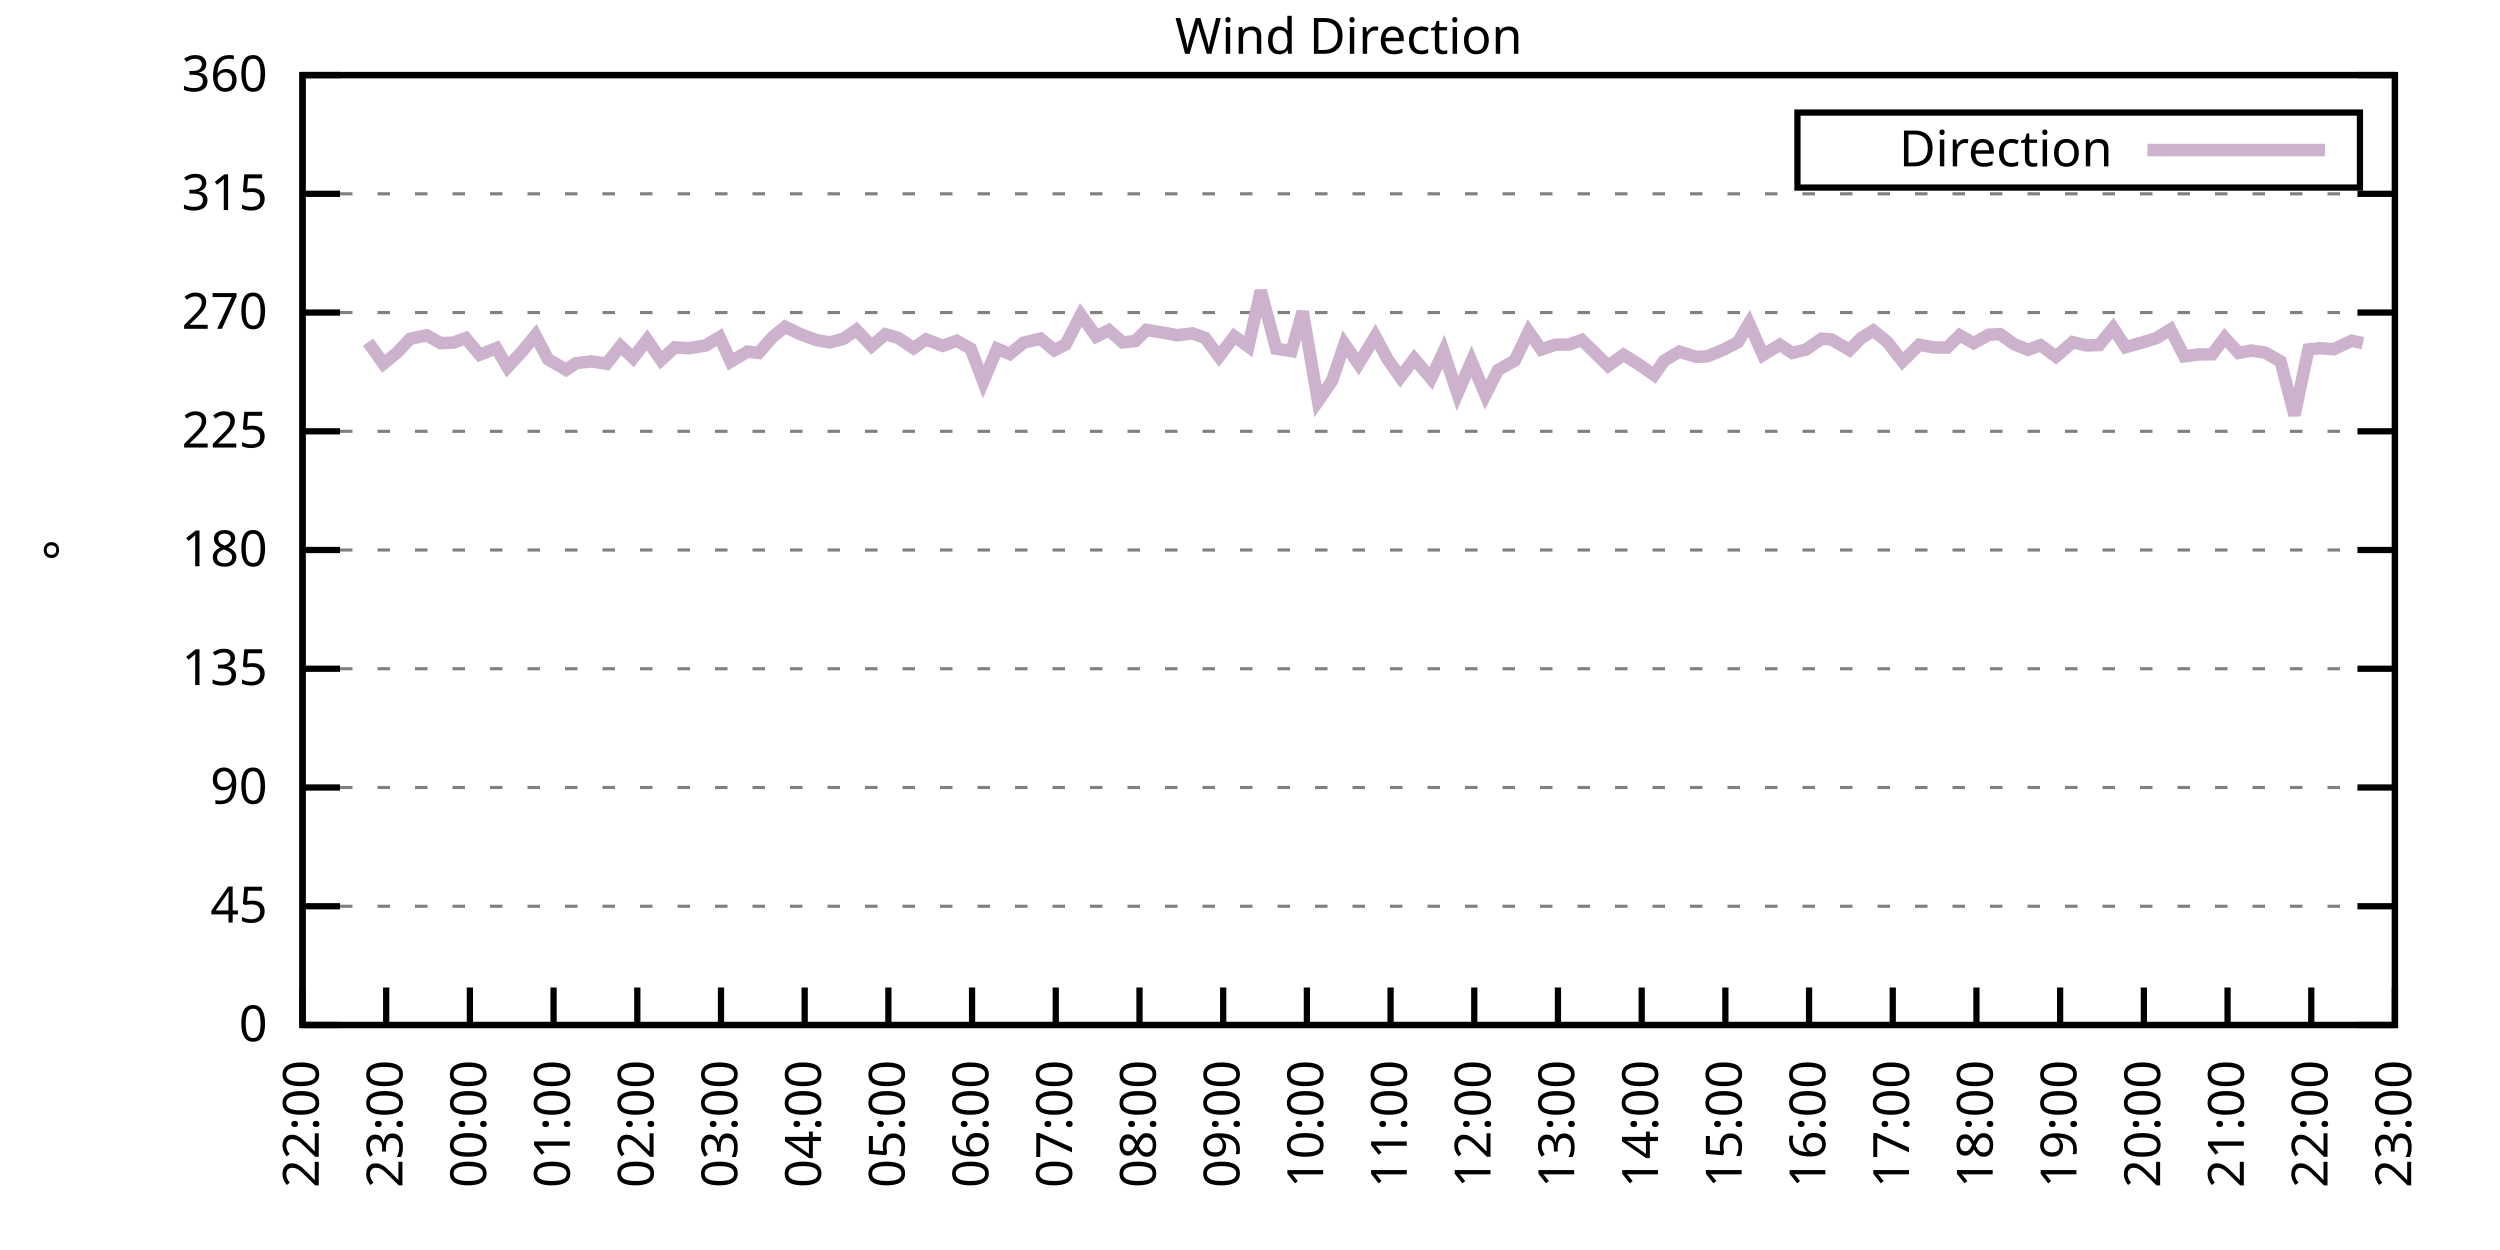
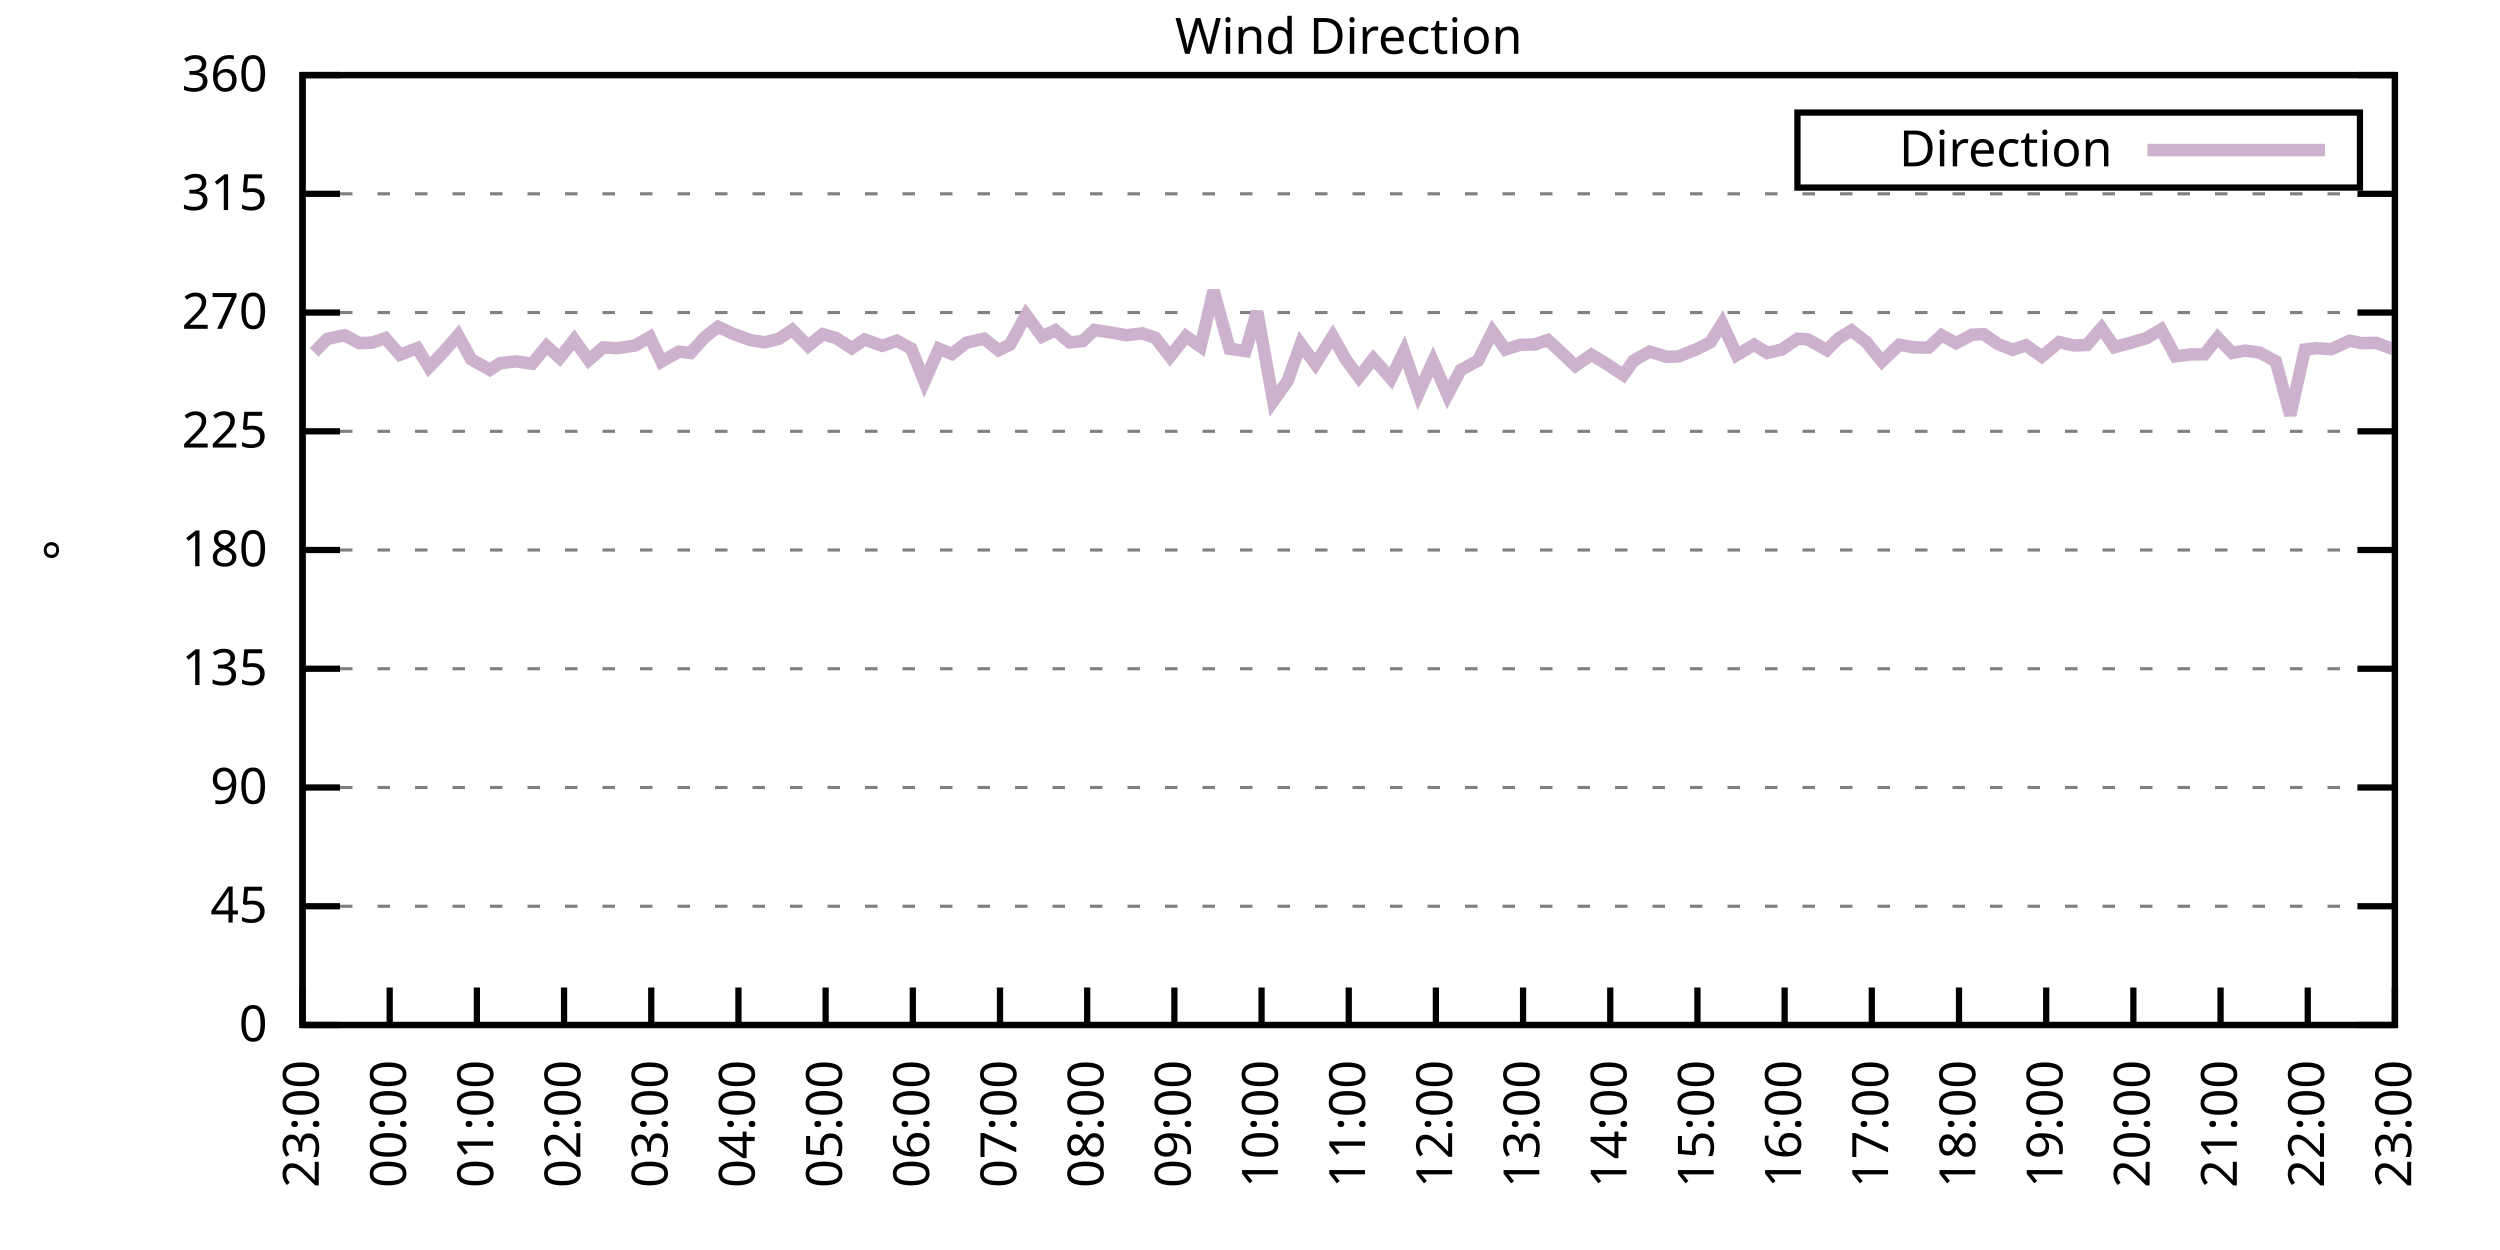
<svg xmlns="http://www.w3.org/2000/svg" xmlns:xlink="http://www.w3.org/1999/xlink" width="400" height="200" viewBox="0 0 400 200">
  <g id="gnuplot_canvas">
    <rect x="0" y="0" width="400" height="200" fill="none" />
    <defs>
      <circle id="gpDot" r="0.5" stroke-width="0.5" stroke="currentColor" />
      <path id="gpPt0" stroke-width="0.333" stroke="currentColor" d="M-1,0 h2 M0,-1 v2" />
      <path id="gpPt1" stroke-width="0.333" stroke="currentColor" d="M-1,-1 L1,1 M1,-1 L-1,1" />
      <path id="gpPt2" stroke-width="0.333" stroke="currentColor" d="M-1,0 L1,0 M0,-1 L0,1 M-1,-1 L1,1 M-1,1 L1,-1" />
      <rect id="gpPt3" stroke-width="0.333" stroke="currentColor" x="-1" y="-1" width="2" height="2" />
      <rect id="gpPt4" stroke-width="0.333" stroke="currentColor" fill="currentColor" x="-1" y="-1" width="2" height="2" />
      <circle id="gpPt5" stroke-width="0.333" stroke="currentColor" cx="0" cy="0" r="1" />
      <use xlink:href="#gpPt5" id="gpPt6" fill="currentColor" stroke="none" />
      <path id="gpPt7" stroke-width="0.333" stroke="currentColor" d="M0,-1.33 L-1.33,0.67 L1.33,0.67 z" />
      <use xlink:href="#gpPt7" id="gpPt8" fill="currentColor" stroke="none" />
      <use xlink:href="#gpPt7" id="gpPt9" stroke="currentColor" transform="rotate(180)" />
      <use xlink:href="#gpPt9" id="gpPt10" fill="currentColor" stroke="none" />
      <use xlink:href="#gpPt3" id="gpPt11" stroke="currentColor" transform="rotate(45)" />
      <use xlink:href="#gpPt11" id="gpPt12" fill="currentColor" stroke="none" />
      <path id="gpPt13" stroke-width="0.333" stroke="currentColor" d="M0,1.330 L1.265,0.411 L0.782,-1.067 L-0.782,-1.076 L-1.265,0.411 z" />
      <use xlink:href="#gpPt13" id="gpPt14" fill="currentColor" stroke="none" />
      <filter id="textbox" filterUnits="objectBoundingBox" x="0" y="0" height="1" width="1">
        <feFlood flood-color="white" flood-opacity="1" result="bgnd" />
        <feComposite in="SourceGraphic" in2="bgnd" operator="atop" />
      </filter>
      <filter id="greybox" filterUnits="objectBoundingBox" x="0" y="0" height="1" width="1">
        <feFlood flood-color="lightgrey" flood-opacity="1" result="grey" />
        <feComposite in="SourceGraphic" in2="grey" operator="atop" />
      </filter>
    </defs>
    <g fill="none" color="white" stroke="currentColor" stroke-width="1.00" stroke-linecap="butt" stroke-linejoin="miter">
</g>
    <g fill="none" color="black" stroke="currentColor" stroke-width="1.00" stroke-linecap="butt" stroke-linejoin="miter">
      <g stroke="none" shape-rendering="crispEdges">
        <polygon fill="rgb(255, 255, 255)" points="48.40,164.00 383.18,164.00 383.18,12.02 48.40,12.02 " />
      </g>
    </g>
    <g fill="none" color="black" stroke="currentColor" stroke-width="1.00" stroke-linecap="butt" stroke-linejoin="miter">
</g>
    <g fill="none" color="black" stroke="black" stroke-width="0.50" stroke-linecap="butt" stroke-linejoin="miter">
</g>
    <g fill="none" color="gray" stroke="currentColor" stroke-width="0.50" stroke-linecap="butt" stroke-linejoin="miter">
      <path stroke="gray" stroke-dasharray="2,4" class="gridline" d="M48.40,164.00 L383.19,164.00  " />
    </g>
    <g fill="none" color="gray" stroke="gray" stroke-width="1.00" stroke-linecap="butt" stroke-linejoin="miter">
</g>
    <g fill="none" color="black" stroke="currentColor" stroke-width="1.00" stroke-linecap="butt" stroke-linejoin="miter">
      <path stroke="black" d="M48.40,164.00 L54.40,164.00 M383.19,164.00 L377.19,164.00  " />
      <g transform="translate(42.80,166.60)" stroke="none" fill="black" font-family="Sans" font-size="8.00" text-anchor="end">
        <text>
          <tspan font-family="Sans"> 0</tspan>
        </text>
      </g>
    </g>
    <g fill="none" color="black" stroke="currentColor" stroke-width="1.00" stroke-linecap="butt" stroke-linejoin="miter">
</g>
    <g fill="none" color="black" stroke="black" stroke-width="0.50" stroke-linecap="butt" stroke-linejoin="miter">
</g>
    <g fill="none" color="gray" stroke="currentColor" stroke-width="0.50" stroke-linecap="butt" stroke-linejoin="miter">
      <path stroke="gray" stroke-dasharray="2,4" class="gridline" d="M48.40,145.00 L383.19,145.00  " />
    </g>
    <g fill="none" color="gray" stroke="gray" stroke-width="1.00" stroke-linecap="butt" stroke-linejoin="miter">
</g>
    <g fill="none" color="black" stroke="currentColor" stroke-width="1.00" stroke-linecap="butt" stroke-linejoin="miter">
      <path stroke="black" d="M48.40,145.00 L54.40,145.00 M383.19,145.00 L377.19,145.00  " />
      <g transform="translate(42.80,147.60)" stroke="none" fill="black" font-family="Sans" font-size="8.00" text-anchor="end">
        <text>
          <tspan font-family="Sans"> 45</tspan>
        </text>
      </g>
    </g>
    <g fill="none" color="black" stroke="currentColor" stroke-width="1.00" stroke-linecap="butt" stroke-linejoin="miter">
</g>
    <g fill="none" color="black" stroke="black" stroke-width="0.50" stroke-linecap="butt" stroke-linejoin="miter">
</g>
    <g fill="none" color="gray" stroke="currentColor" stroke-width="0.50" stroke-linecap="butt" stroke-linejoin="miter">
      <path stroke="gray" stroke-dasharray="2,4" class="gridline" d="M48.40,126.00 L383.19,126.00  " />
    </g>
    <g fill="none" color="gray" stroke="gray" stroke-width="1.00" stroke-linecap="butt" stroke-linejoin="miter">
</g>
    <g fill="none" color="black" stroke="currentColor" stroke-width="1.00" stroke-linecap="butt" stroke-linejoin="miter">
      <path stroke="black" d="M48.40,126.00 L54.40,126.00 M383.19,126.00 L377.19,126.00  " />
      <g transform="translate(42.80,128.60)" stroke="none" fill="black" font-family="Sans" font-size="8.00" text-anchor="end">
        <text>
          <tspan font-family="Sans"> 90</tspan>
        </text>
      </g>
    </g>
    <g fill="none" color="black" stroke="currentColor" stroke-width="1.00" stroke-linecap="butt" stroke-linejoin="miter">
</g>
    <g fill="none" color="black" stroke="black" stroke-width="0.50" stroke-linecap="butt" stroke-linejoin="miter">
</g>
    <g fill="none" color="gray" stroke="currentColor" stroke-width="0.50" stroke-linecap="butt" stroke-linejoin="miter">
      <path stroke="gray" stroke-dasharray="2,4" class="gridline" d="M48.40,107.00 L383.19,107.00  " />
    </g>
    <g fill="none" color="gray" stroke="gray" stroke-width="1.00" stroke-linecap="butt" stroke-linejoin="miter">
</g>
    <g fill="none" color="black" stroke="currentColor" stroke-width="1.00" stroke-linecap="butt" stroke-linejoin="miter">
      <path stroke="black" d="M48.40,107.00 L54.40,107.00 M383.19,107.00 L377.19,107.00  " />
      <g transform="translate(42.80,109.60)" stroke="none" fill="black" font-family="Sans" font-size="8.00" text-anchor="end">
        <text>
          <tspan font-family="Sans"> 135</tspan>
        </text>
      </g>
    </g>
    <g fill="none" color="black" stroke="currentColor" stroke-width="1.00" stroke-linecap="butt" stroke-linejoin="miter">
</g>
    <g fill="none" color="black" stroke="black" stroke-width="0.50" stroke-linecap="butt" stroke-linejoin="miter">
</g>
    <g fill="none" color="gray" stroke="currentColor" stroke-width="0.50" stroke-linecap="butt" stroke-linejoin="miter">
      <path stroke="gray" stroke-dasharray="2,4" class="gridline" d="M48.40,88.00 L383.19,88.00  " />
    </g>
    <g fill="none" color="gray" stroke="gray" stroke-width="1.00" stroke-linecap="butt" stroke-linejoin="miter">
</g>
    <g fill="none" color="black" stroke="currentColor" stroke-width="1.00" stroke-linecap="butt" stroke-linejoin="miter">
      <path stroke="black" d="M48.40,88.00 L54.40,88.00 M383.19,88.00 L377.19,88.00  " />
      <g transform="translate(42.80,90.60)" stroke="none" fill="black" font-family="Sans" font-size="8.00" text-anchor="end">
        <text>
          <tspan font-family="Sans"> 180</tspan>
        </text>
      </g>
    </g>
    <g fill="none" color="black" stroke="currentColor" stroke-width="1.00" stroke-linecap="butt" stroke-linejoin="miter">
</g>
    <g fill="none" color="black" stroke="black" stroke-width="0.50" stroke-linecap="butt" stroke-linejoin="miter">
</g>
    <g fill="none" color="gray" stroke="currentColor" stroke-width="0.50" stroke-linecap="butt" stroke-linejoin="miter">
      <path stroke="gray" stroke-dasharray="2,4" class="gridline" d="M48.40,69.01 L383.19,69.01  " />
    </g>
    <g fill="none" color="gray" stroke="gray" stroke-width="1.00" stroke-linecap="butt" stroke-linejoin="miter">
</g>
    <g fill="none" color="black" stroke="currentColor" stroke-width="1.00" stroke-linecap="butt" stroke-linejoin="miter">
      <path stroke="black" d="M48.40,69.01 L54.40,69.01 M383.19,69.01 L377.19,69.01  " />
      <g transform="translate(42.80,71.61)" stroke="none" fill="black" font-family="Sans" font-size="8.00" text-anchor="end">
        <text>
          <tspan font-family="Sans"> 225</tspan>
        </text>
      </g>
    </g>
    <g fill="none" color="black" stroke="currentColor" stroke-width="1.00" stroke-linecap="butt" stroke-linejoin="miter">
</g>
    <g fill="none" color="black" stroke="black" stroke-width="0.50" stroke-linecap="butt" stroke-linejoin="miter">
</g>
    <g fill="none" color="gray" stroke="currentColor" stroke-width="0.50" stroke-linecap="butt" stroke-linejoin="miter">
      <path stroke="gray" stroke-dasharray="2,4" class="gridline" d="M48.40,50.01 L383.19,50.01  " />
    </g>
    <g fill="none" color="gray" stroke="gray" stroke-width="1.00" stroke-linecap="butt" stroke-linejoin="miter">
</g>
    <g fill="none" color="black" stroke="currentColor" stroke-width="1.00" stroke-linecap="butt" stroke-linejoin="miter">
      <path stroke="black" d="M48.40,50.01 L54.40,50.01 M383.19,50.01 L377.19,50.01  " />
      <g transform="translate(42.80,52.61)" stroke="none" fill="black" font-family="Sans" font-size="8.00" text-anchor="end">
        <text>
          <tspan font-family="Sans"> 270</tspan>
        </text>
      </g>
    </g>
    <g fill="none" color="black" stroke="currentColor" stroke-width="1.00" stroke-linecap="butt" stroke-linejoin="miter">
</g>
    <g fill="none" color="black" stroke="black" stroke-width="0.50" stroke-linecap="butt" stroke-linejoin="miter">
</g>
    <g fill="none" color="gray" stroke="currentColor" stroke-width="0.50" stroke-linecap="butt" stroke-linejoin="miter">
      <path stroke="gray" stroke-dasharray="2,4" class="gridline" d="M48.40,31.01 L383.19,31.01  " />
    </g>
    <g fill="none" color="gray" stroke="gray" stroke-width="1.00" stroke-linecap="butt" stroke-linejoin="miter">
</g>
    <g fill="none" color="black" stroke="currentColor" stroke-width="1.00" stroke-linecap="butt" stroke-linejoin="miter">
      <path stroke="black" d="M48.40,31.01 L54.40,31.01 M383.19,31.01 L377.19,31.01  " />
      <g transform="translate(42.80,33.61)" stroke="none" fill="black" font-family="Sans" font-size="8.00" text-anchor="end">
        <text>
          <tspan font-family="Sans"> 315</tspan>
        </text>
      </g>
    </g>
    <g fill="none" color="black" stroke="currentColor" stroke-width="1.00" stroke-linecap="butt" stroke-linejoin="miter">
</g>
    <g fill="none" color="black" stroke="black" stroke-width="0.50" stroke-linecap="butt" stroke-linejoin="miter">
</g>
    <g fill="none" color="gray" stroke="currentColor" stroke-width="0.50" stroke-linecap="butt" stroke-linejoin="miter">
      <path stroke="gray" stroke-dasharray="2,4" class="gridline" d="M48.40,12.01 L383.19,12.01  " />
    </g>
    <g fill="none" color="gray" stroke="gray" stroke-width="1.00" stroke-linecap="butt" stroke-linejoin="miter">
</g>
    <g fill="none" color="black" stroke="currentColor" stroke-width="1.00" stroke-linecap="butt" stroke-linejoin="miter">
      <path stroke="black" d="M48.40,12.01 L54.40,12.01 M383.19,12.01 L377.19,12.01  " />
      <g transform="translate(42.80,14.61)" stroke="none" fill="black" font-family="Sans" font-size="8.00" text-anchor="end">
        <text>
          <tspan font-family="Sans"> 360</tspan>
        </text>
      </g>
    </g>
    <g fill="none" color="black" stroke="currentColor" stroke-width="1.00" stroke-linecap="butt" stroke-linejoin="miter">
      <path stroke="black" d="M48.40,164.00 L48.40,158.00  " />
      <g transform="translate(51.00,169.60) rotate(270.00)" stroke="none" fill="black" font-family="Sans" font-size="8.00" text-anchor="end">
        <text>
-           <tspan font-family="Sans">22:00</tspan>
-         </text>
-       </g>
-     </g>
-     <g fill="none" color="black" stroke="currentColor" stroke-width="1.00" stroke-linecap="butt" stroke-linejoin="miter">
-       <path stroke="black" d="M61.79,164.00 L61.79,158.00  " />
-       <g transform="translate(64.39,169.60) rotate(270.00)" stroke="none" fill="black" font-family="Sans" font-size="8.00" text-anchor="end">
-         <text>
          <tspan font-family="Sans">23:00</tspan>
        </text>
      </g>
    </g>
    <g fill="none" color="black" stroke="currentColor" stroke-width="1.00" stroke-linecap="butt" stroke-linejoin="miter">
-       <path stroke="black" d="M75.18,164.00 L75.18,158.00  " />
-       <g transform="translate(77.78,169.60) rotate(270.00)" stroke="none" fill="black" font-family="Sans" font-size="8.00" text-anchor="end">
+       <path stroke="black" d="M62.35,164.00 L62.35,158.00  " />
+       <g transform="translate(64.95,169.60) rotate(270.00)" stroke="none" fill="black" font-family="Sans" font-size="8.00" text-anchor="end">
        <text>
          <tspan font-family="Sans">00:00</tspan>
        </text>
      </g>
    </g>
    <g fill="none" color="black" stroke="currentColor" stroke-width="1.00" stroke-linecap="butt" stroke-linejoin="miter">
-       <path stroke="black" d="M88.57,164.00 L88.57,158.00  " />
-       <g transform="translate(91.17,169.60) rotate(270.00)" stroke="none" fill="black" font-family="Sans" font-size="8.00" text-anchor="end">
+       <path stroke="black" d="M76.30,164.00 L76.30,158.00  " />
+       <g transform="translate(78.90,169.60) rotate(270.00)" stroke="none" fill="black" font-family="Sans" font-size="8.00" text-anchor="end">
        <text>
          <tspan font-family="Sans">01:00</tspan>
        </text>
      </g>
    </g>
    <g fill="none" color="black" stroke="currentColor" stroke-width="1.00" stroke-linecap="butt" stroke-linejoin="miter">
-       <path stroke="black" d="M101.97,164.00 L101.97,158.00  " />
-       <g transform="translate(104.57,169.60) rotate(270.00)" stroke="none" fill="black" font-family="Sans" font-size="8.00" text-anchor="end">
+       <path stroke="black" d="M90.25,164.00 L90.25,158.00  " />
+       <g transform="translate(92.85,169.60) rotate(270.00)" stroke="none" fill="black" font-family="Sans" font-size="8.00" text-anchor="end">
        <text>
          <tspan font-family="Sans">02:00</tspan>
        </text>
      </g>
    </g>
    <g fill="none" color="black" stroke="currentColor" stroke-width="1.00" stroke-linecap="butt" stroke-linejoin="miter">
-       <path stroke="black" d="M115.36,164.00 L115.36,158.00  " />
-       <g transform="translate(117.96,169.60) rotate(270.00)" stroke="none" fill="black" font-family="Sans" font-size="8.00" text-anchor="end">
+       <path stroke="black" d="M104.20,164.00 L104.20,158.00  " />
+       <g transform="translate(106.80,169.60) rotate(270.00)" stroke="none" fill="black" font-family="Sans" font-size="8.00" text-anchor="end">
        <text>
          <tspan font-family="Sans">03:00</tspan>
        </text>
      </g>
    </g>
    <g fill="none" color="black" stroke="currentColor" stroke-width="1.00" stroke-linecap="butt" stroke-linejoin="miter">
-       <path stroke="black" d="M128.75,164.00 L128.75,158.00  " />
-       <g transform="translate(131.35,169.60) rotate(270.00)" stroke="none" fill="black" font-family="Sans" font-size="8.00" text-anchor="end">
+       <path stroke="black" d="M118.15,164.00 L118.15,158.00  " />
+       <g transform="translate(120.75,169.60) rotate(270.00)" stroke="none" fill="black" font-family="Sans" font-size="8.00" text-anchor="end">
        <text>
          <tspan font-family="Sans">04:00</tspan>
        </text>
      </g>
    </g>
    <g fill="none" color="black" stroke="currentColor" stroke-width="1.00" stroke-linecap="butt" stroke-linejoin="miter">
-       <path stroke="black" d="M142.14,164.00 L142.14,158.00  " />
-       <g transform="translate(144.74,169.60) rotate(270.00)" stroke="none" fill="black" font-family="Sans" font-size="8.00" text-anchor="end">
+       <path stroke="black" d="M132.10,164.00 L132.10,158.00  " />
+       <g transform="translate(134.70,169.60) rotate(270.00)" stroke="none" fill="black" font-family="Sans" font-size="8.00" text-anchor="end">
        <text>
          <tspan font-family="Sans">05:00</tspan>
        </text>
      </g>
    </g>
    <g fill="none" color="black" stroke="currentColor" stroke-width="1.00" stroke-linecap="butt" stroke-linejoin="miter">
-       <path stroke="black" d="M155.53,164.00 L155.53,158.00  " />
-       <g transform="translate(158.13,169.60) rotate(270.00)" stroke="none" fill="black" font-family="Sans" font-size="8.00" text-anchor="end">
+       <path stroke="black" d="M146.05,164.00 L146.05,158.00  " />
+       <g transform="translate(148.65,169.60) rotate(270.00)" stroke="none" fill="black" font-family="Sans" font-size="8.00" text-anchor="end">
        <text>
          <tspan font-family="Sans">06:00</tspan>
        </text>
      </g>
    </g>
    <g fill="none" color="black" stroke="currentColor" stroke-width="1.00" stroke-linecap="butt" stroke-linejoin="miter">
-       <path stroke="black" d="M168.92,164.00 L168.92,158.00  " />
-       <g transform="translate(171.52,169.60) rotate(270.00)" stroke="none" fill="black" font-family="Sans" font-size="8.00" text-anchor="end">
+       <path stroke="black" d="M160.00,164.00 L160.00,158.00  " />
+       <g transform="translate(162.60,169.60) rotate(270.00)" stroke="none" fill="black" font-family="Sans" font-size="8.00" text-anchor="end">
        <text>
          <tspan font-family="Sans">07:00</tspan>
        </text>
      </g>
    </g>
    <g fill="none" color="black" stroke="currentColor" stroke-width="1.00" stroke-linecap="butt" stroke-linejoin="miter">
-       <path stroke="black" d="M182.32,164.00 L182.32,158.00  " />
-       <g transform="translate(184.92,169.60) rotate(270.00)" stroke="none" fill="black" font-family="Sans" font-size="8.00" text-anchor="end">
+       <path stroke="black" d="M173.95,164.00 L173.95,158.00  " />
+       <g transform="translate(176.55,169.60) rotate(270.00)" stroke="none" fill="black" font-family="Sans" font-size="8.00" text-anchor="end">
        <text>
          <tspan font-family="Sans">08:00</tspan>
        </text>
      </g>
    </g>
    <g fill="none" color="black" stroke="currentColor" stroke-width="1.00" stroke-linecap="butt" stroke-linejoin="miter">
-       <path stroke="black" d="M195.71,164.00 L195.71,158.00  " />
-       <g transform="translate(198.31,169.60) rotate(270.00)" stroke="none" fill="black" font-family="Sans" font-size="8.00" text-anchor="end">
+       <path stroke="black" d="M187.90,164.00 L187.90,158.00  " />
+       <g transform="translate(190.50,169.60) rotate(270.00)" stroke="none" fill="black" font-family="Sans" font-size="8.00" text-anchor="end">
        <text>
          <tspan font-family="Sans">09:00</tspan>
        </text>
      </g>
    </g>
    <g fill="none" color="black" stroke="currentColor" stroke-width="1.00" stroke-linecap="butt" stroke-linejoin="miter">
-       <path stroke="black" d="M209.10,164.00 L209.10,158.00  " />
-       <g transform="translate(211.70,169.60) rotate(270.00)" stroke="none" fill="black" font-family="Sans" font-size="8.00" text-anchor="end">
+       <path stroke="black" d="M201.85,164.00 L201.85,158.00  " />
+       <g transform="translate(204.45,169.60) rotate(270.00)" stroke="none" fill="black" font-family="Sans" font-size="8.00" text-anchor="end">
        <text>
          <tspan font-family="Sans">10:00</tspan>
        </text>
      </g>
    </g>
    <g fill="none" color="black" stroke="currentColor" stroke-width="1.00" stroke-linecap="butt" stroke-linejoin="miter">
-       <path stroke="black" d="M222.49,164.00 L222.49,158.00  " />
-       <g transform="translate(225.09,169.60) rotate(270.00)" stroke="none" fill="black" font-family="Sans" font-size="8.00" text-anchor="end">
+       <path stroke="black" d="M215.80,164.00 L215.80,158.00  " />
+       <g transform="translate(218.40,169.60) rotate(270.00)" stroke="none" fill="black" font-family="Sans" font-size="8.00" text-anchor="end">
        <text>
          <tspan font-family="Sans">11:00</tspan>
        </text>
      </g>
    </g>
    <g fill="none" color="black" stroke="currentColor" stroke-width="1.00" stroke-linecap="butt" stroke-linejoin="miter">
-       <path stroke="black" d="M235.88,164.00 L235.88,158.00  " />
-       <g transform="translate(238.48,169.60) rotate(270.00)" stroke="none" fill="black" font-family="Sans" font-size="8.00" text-anchor="end">
+       <path stroke="black" d="M229.74,164.00 L229.74,158.00  " />
+       <g transform="translate(232.34,169.60) rotate(270.00)" stroke="none" fill="black" font-family="Sans" font-size="8.00" text-anchor="end">
        <text>
          <tspan font-family="Sans">12:00</tspan>
        </text>
      </g>
    </g>
    <g fill="none" color="black" stroke="currentColor" stroke-width="1.00" stroke-linecap="butt" stroke-linejoin="miter">
-       <path stroke="black" d="M249.27,164.00 L249.27,158.00  " />
-       <g transform="translate(251.87,169.60) rotate(270.00)" stroke="none" fill="black" font-family="Sans" font-size="8.00" text-anchor="end">
+       <path stroke="black" d="M243.69,164.00 L243.69,158.00  " />
+       <g transform="translate(246.29,169.60) rotate(270.00)" stroke="none" fill="black" font-family="Sans" font-size="8.00" text-anchor="end">
        <text>
          <tspan font-family="Sans">13:00</tspan>
        </text>
      </g>
    </g>
    <g fill="none" color="black" stroke="currentColor" stroke-width="1.00" stroke-linecap="butt" stroke-linejoin="miter">
-       <path stroke="black" d="M262.67,164.00 L262.67,158.00  " />
-       <g transform="translate(265.27,169.60) rotate(270.00)" stroke="none" fill="black" font-family="Sans" font-size="8.00" text-anchor="end">
+       <path stroke="black" d="M257.64,164.00 L257.64,158.00  " />
+       <g transform="translate(260.24,169.60) rotate(270.00)" stroke="none" fill="black" font-family="Sans" font-size="8.00" text-anchor="end">
        <text>
          <tspan font-family="Sans">14:00</tspan>
        </text>
      </g>
    </g>
    <g fill="none" color="black" stroke="currentColor" stroke-width="1.00" stroke-linecap="butt" stroke-linejoin="miter">
-       <path stroke="black" d="M276.06,164.00 L276.06,158.00  " />
-       <g transform="translate(278.66,169.60) rotate(270.00)" stroke="none" fill="black" font-family="Sans" font-size="8.00" text-anchor="end">
+       <path stroke="black" d="M271.59,164.00 L271.59,158.00  " />
+       <g transform="translate(274.19,169.60) rotate(270.00)" stroke="none" fill="black" font-family="Sans" font-size="8.00" text-anchor="end">
        <text>
          <tspan font-family="Sans">15:00</tspan>
        </text>
      </g>
    </g>
    <g fill="none" color="black" stroke="currentColor" stroke-width="1.00" stroke-linecap="butt" stroke-linejoin="miter">
-       <path stroke="black" d="M289.45,164.00 L289.45,158.00  " />
-       <g transform="translate(292.05,169.60) rotate(270.00)" stroke="none" fill="black" font-family="Sans" font-size="8.00" text-anchor="end">
+       <path stroke="black" d="M285.54,164.00 L285.54,158.00  " />
+       <g transform="translate(288.14,169.60) rotate(270.00)" stroke="none" fill="black" font-family="Sans" font-size="8.00" text-anchor="end">
        <text>
          <tspan font-family="Sans">16:00</tspan>
        </text>
      </g>
    </g>
    <g fill="none" color="black" stroke="currentColor" stroke-width="1.00" stroke-linecap="butt" stroke-linejoin="miter">
-       <path stroke="black" d="M302.84,164.00 L302.84,158.00  " />
-       <g transform="translate(305.44,169.60) rotate(270.00)" stroke="none" fill="black" font-family="Sans" font-size="8.00" text-anchor="end">
+       <path stroke="black" d="M299.49,164.00 L299.49,158.00  " />
+       <g transform="translate(302.09,169.60) rotate(270.00)" stroke="none" fill="black" font-family="Sans" font-size="8.00" text-anchor="end">
        <text>
          <tspan font-family="Sans">17:00</tspan>
        </text>
      </g>
    </g>
    <g fill="none" color="black" stroke="currentColor" stroke-width="1.00" stroke-linecap="butt" stroke-linejoin="miter">
-       <path stroke="black" d="M316.23,164.00 L316.23,158.00  " />
-       <g transform="translate(318.83,169.60) rotate(270.00)" stroke="none" fill="black" font-family="Sans" font-size="8.00" text-anchor="end">
+       <path stroke="black" d="M313.44,164.00 L313.44,158.00  " />
+       <g transform="translate(316.04,169.60) rotate(270.00)" stroke="none" fill="black" font-family="Sans" font-size="8.00" text-anchor="end">
        <text>
          <tspan font-family="Sans">18:00</tspan>
        </text>
      </g>
    </g>
    <g fill="none" color="black" stroke="currentColor" stroke-width="1.00" stroke-linecap="butt" stroke-linejoin="miter">
-       <path stroke="black" d="M329.62,164.00 L329.62,158.00  " />
-       <g transform="translate(332.22,169.60) rotate(270.00)" stroke="none" fill="black" font-family="Sans" font-size="8.00" text-anchor="end">
+       <path stroke="black" d="M327.39,164.00 L327.39,158.00  " />
+       <g transform="translate(329.99,169.60) rotate(270.00)" stroke="none" fill="black" font-family="Sans" font-size="8.00" text-anchor="end">
        <text>
          <tspan font-family="Sans">19:00</tspan>
        </text>
      </g>
    </g>
    <g fill="none" color="black" stroke="currentColor" stroke-width="1.00" stroke-linecap="butt" stroke-linejoin="miter">
-       <path stroke="black" d="M343.02,164.00 L343.02,158.00  " />
-       <g transform="translate(345.62,169.60) rotate(270.00)" stroke="none" fill="black" font-family="Sans" font-size="8.00" text-anchor="end">
+       <path stroke="black" d="M341.34,164.00 L341.34,158.00  " />
+       <g transform="translate(343.94,169.60) rotate(270.00)" stroke="none" fill="black" font-family="Sans" font-size="8.00" text-anchor="end">
        <text>
          <tspan font-family="Sans">20:00</tspan>
        </text>
      </g>
    </g>
    <g fill="none" color="black" stroke="currentColor" stroke-width="1.00" stroke-linecap="butt" stroke-linejoin="miter">
-       <path stroke="black" d="M356.41,164.00 L356.41,158.00  " />
-       <g transform="translate(359.01,169.60) rotate(270.00)" stroke="none" fill="black" font-family="Sans" font-size="8.00" text-anchor="end">
+       <path stroke="black" d="M355.29,164.00 L355.29,158.00  " />
+       <g transform="translate(357.89,169.60) rotate(270.00)" stroke="none" fill="black" font-family="Sans" font-size="8.00" text-anchor="end">
        <text>
          <tspan font-family="Sans">21:00</tspan>
        </text>
      </g>
    </g>
    <g fill="none" color="black" stroke="currentColor" stroke-width="1.00" stroke-linecap="butt" stroke-linejoin="miter">
-       <path stroke="black" d="M369.80,164.00 L369.80,158.00  " />
-       <g transform="translate(372.40,169.60) rotate(270.00)" stroke="none" fill="black" font-family="Sans" font-size="8.00" text-anchor="end">
+       <path stroke="black" d="M369.24,164.00 L369.24,158.00  " />
+       <g transform="translate(371.84,169.60) rotate(270.00)" stroke="none" fill="black" font-family="Sans" font-size="8.00" text-anchor="end">
        <text>
          <tspan font-family="Sans">22:00</tspan>
        </text>
      </g>
    </g>
    <g fill="none" color="black" stroke="currentColor" stroke-width="1.00" stroke-linecap="butt" stroke-linejoin="miter">
      <path stroke="black" d="M383.19,164.00 L383.19,158.00  " />
      <g transform="translate(385.79,169.60) rotate(270.00)" stroke="none" fill="black" font-family="Sans" font-size="8.00" text-anchor="end">
        <text>
          <tspan font-family="Sans">23:00</tspan>
        </text>
      </g>
    </g>
    <g fill="none" color="black" stroke="currentColor" stroke-width="1.00" stroke-linecap="butt" stroke-linejoin="miter">
</g>
    <g fill="none" color="black" stroke="currentColor" stroke-width="1.00" stroke-linecap="butt" stroke-linejoin="miter">
      <path stroke="black" d="M48.40,12.01 L48.40,164.00 L383.19,164.00 L383.19,12.01 L48.40,12.01 Z  " />
    </g>
    <g fill="none" color="black" stroke="currentColor" stroke-width="1.00" stroke-linecap="butt" stroke-linejoin="miter">
</g>
    <g fill="none" color="black" stroke="currentColor" stroke-width="1.00" stroke-linecap="butt" stroke-linejoin="miter">
      <path stroke="black" d="M287.59,30.01 L287.59,18.01 L377.59,18.01 L377.59,30.01 L287.59,30.01 Z  " />
    </g>
    <g id="Wind_direction_plot_1">
      <g fill="none" color="white" stroke="black" stroke-width="2.00" stroke-linecap="butt" stroke-linejoin="miter">
</g>
      <g fill="none" color="black" stroke="currentColor" stroke-width="2.00" stroke-linecap="butt" stroke-linejoin="miter">
        <g transform="translate(337.99,26.61)" stroke="none" fill="black" font-family="Sans" font-size="8.00" text-anchor="end">
          <text>
            <tspan font-family="Sans">Direction</tspan>
          </text>
        </g>
      </g>
      <g fill="none" color="black" stroke="currentColor" stroke-width="2.00" stroke-linecap="butt" stroke-linejoin="miter">
-         <path stroke="rgb(204, 178, 204)" d="M343.59,24.01 L371.99,24.01 M58.89,54.74 L61.35,58.20 L63.58,56.38 L65.59,54.23 L68.26,53.64 L70.50,54.90   L72.50,54.82 L74.51,54.10 L76.75,56.76 L79.42,55.71 L81.21,58.75 L83.44,56.34 L85.67,53.64 L87.68,57.48   L90.58,59.17 L92.15,58.11 L94.60,57.82 L97.06,58.20 L99.29,55.37 L101.30,57.27 L103.53,54.36 L105.76,57.61   L107.99,55.58 L110.22,55.71 L112.90,55.28 L115.13,53.93 L116.92,57.86 L119.60,56.26 L121.38,56.47 L123.62,53.93   L125.62,52.29 L128.08,53.47 L130.54,54.40 L132.77,54.78 L135.00,54.19 L137.01,52.79 L139.46,55.37 L141.69,53.47   L143.70,54.06 L146.16,55.71 L148.17,54.31 L150.85,55.33 L153.08,54.52 L155.31,55.79 L157.32,61.07 L159.55,55.79   L161.56,56.64 L163.79,54.82 L166.47,54.19 L168.70,56.04 L170.49,55.12 L172.94,50.39 L175.40,53.85 L177.41,52.84   L179.64,54.78 L181.65,54.57 L183.43,52.79 L186.56,53.30 L188.34,53.64 L190.80,53.34 L192.81,54.06 L195.04,57.06   L197.49,53.81 L199.73,55.45 L201.73,46.50 L204.19,55.79 L206.64,56.17 L208.43,49.84 L210.88,64.19 L213.12,60.94   L215.13,55.03 L217.36,58.24 L220.04,53.81 L222.04,57.52 L224.05,60.35 L226.29,57.40 L228.96,60.56 L230.97,56.26   L233.20,62.97 L235.44,57.82 L237.67,63.18 L239.68,59.21 L242.36,57.69 L244.59,53.05 L246.60,55.92 L248.83,55.16   L251.06,55.12 L253.07,54.40 L255.30,56.55 L257.31,58.54 L259.76,56.76 L262.00,58.16 L264.67,60.01 L266.24,57.73   L268.69,56.26 L271.37,57.10 L273.16,57.02 L275.83,55.92 L278.07,54.74 L279.85,51.74 L282.08,56.80 L284.76,55.16   L286.77,56.47 L289.00,55.92 L291.46,54.19 L293.02,54.31 L295.92,56.00 L297.71,54.15 L299.72,52.88 L301.95,54.69   L304.40,57.82 L307.08,55.16 L309.31,55.58 L311.54,55.62 L313.55,53.64 L315.79,54.90 L318.24,53.55 L320.03,53.47   L322.26,55.07 L324.49,55.96 L326.50,55.24 L328.95,57.06 L331.63,54.74 L333.86,55.28 L335.87,55.20 L338.10,52.50   L340.11,55.54 L342.57,54.86 L345.02,54.10 L347.26,52.71 L349.49,57.02 L351.72,56.72 L353.95,56.68 L355.96,54.02   L358.19,56.47 L360.20,56.09 L362.43,56.42 L364.89,57.82 L367.12,66.43 L369.35,55.92 L371.14,55.71 L373.37,55.88   L376.27,54.52 L378.06,54.90  " />
+         <path stroke="rgb(204, 178, 204)" d="M343.59,24.01 L371.99,24.01 M50.26,56.38 L52.35,54.23 L55.14,53.64 L57.47,54.90 L59.56,54.82 L61.65,54.10   L63.98,56.76 L66.77,55.71 L68.63,58.75 L70.95,56.34 L73.28,53.64 L75.37,57.48 L78.39,59.17 L80.02,58.11   L82.58,57.82 L85.13,58.20 L87.46,55.37 L89.55,57.27 L91.88,54.36 L94.20,57.61 L96.53,55.58 L98.85,55.71   L101.64,55.28 L103.97,53.93 L105.83,57.86 L108.62,56.26 L110.48,56.47 L112.80,53.93 L114.89,52.29 L117.45,53.47   L120.01,54.40 L122.33,54.78 L124.66,54.19 L126.75,52.79 L129.31,55.37 L131.63,53.47 L133.72,54.06 L136.28,55.71   L138.37,54.31 L141.16,55.33 L143.49,54.52 L145.81,55.79 L147.91,61.07 L150.23,55.79 L152.32,56.64 L154.65,54.82   L157.44,54.19 L159.76,56.04 L161.62,55.12 L164.18,50.39 L166.74,53.85 L168.83,52.84 L171.16,54.78 L173.25,54.57   L175.11,52.79 L178.36,53.30 L180.22,53.64 L182.78,53.34 L184.87,54.06 L187.20,57.06 L189.76,53.81 L192.08,55.45   L194.17,46.50 L196.73,55.79 L199.29,56.17 L201.15,49.84 L203.71,64.19 L206.03,60.94 L208.12,55.03 L210.45,58.24   L213.24,53.81 L215.33,57.52 L217.42,60.35 L219.75,57.40 L222.54,60.56 L224.63,56.26 L226.95,62.97 L229.28,57.82   L231.60,63.18 L233.70,59.21 L236.49,57.69 L238.81,53.05 L240.90,55.92 L243.23,55.16 L245.55,55.12 L247.65,54.40   L249.97,56.55 L252.06,58.54 L254.62,56.76 L256.95,58.16 L259.74,60.01 L261.36,57.73 L263.92,56.26 L266.71,57.10   L268.57,57.02 L271.36,55.92 L273.69,54.74 L275.55,51.74 L277.87,56.80 L280.66,55.16 L282.75,56.47 L285.08,55.92   L287.64,54.19 L289.26,54.31 L292.29,56.00 L294.15,54.15 L296.24,52.88 L298.56,54.69 L301.12,57.82 L303.91,55.16   L306.23,55.58 L308.56,55.62 L310.65,53.64 L312.98,54.90 L315.53,53.55 L317.39,53.47 L319.72,55.07 L322.04,55.96   L324.14,55.24 L326.69,57.06 L329.48,54.74 L331.81,55.28 L333.90,55.20 L336.23,52.50 L338.32,55.54 L340.88,54.86   L343.43,54.10 L345.76,52.71 L348.08,57.02 L350.41,56.72 L352.73,56.68 L354.83,54.02 L357.15,56.47 L359.24,56.09   L361.57,56.42 L364.13,57.82 L366.45,66.43 L368.78,55.92 L370.64,55.71 L372.96,55.88 L375.98,54.52 L377.84,54.90   L380.17,54.86 L382.96,55.88  " />
      </g>
    </g>
    <g fill="none" color="black" stroke="currentColor" stroke-width="2.00" stroke-linecap="butt" stroke-linejoin="miter">
</g>
    <g fill="none" color="black" stroke="black" stroke-width="1.00" stroke-linecap="butt" stroke-linejoin="miter">
</g>
    <g fill="none" color="black" stroke="currentColor" stroke-width="1.00" stroke-linecap="butt" stroke-linejoin="miter">
      <path stroke="black" d="M48.40,12.01 L48.40,164.00 L383.19,164.00 L383.19,12.01 L48.40,12.01 Z  " />
      <g transform="translate(12.80,88.01) rotate(270.00)" stroke="none" fill="black" font-family="Sans" font-size="8.00" text-anchor="middle">
        <text>
          <tspan font-family="Sans">°</tspan>
        </text>
      </g>
    </g>
    <g fill="none" color="black" stroke="currentColor" stroke-width="1.00" stroke-linecap="butt" stroke-linejoin="miter">
</g>
    <g fill="none" color="black" stroke="currentColor" stroke-width="1.00" stroke-linecap="butt" stroke-linejoin="miter">
      <g transform="translate(215.79,8.61)" stroke="none" fill="black" font-family="Sans" font-size="8.00" text-anchor="middle">
        <text>
          <tspan font-family="Sans">Wind Direction</tspan>
        </text>
      </g>
    </g>
    <g fill="none" color="black" stroke="currentColor" stroke-width="1.00" stroke-linecap="butt" stroke-linejoin="miter">
</g>
  </g>
</svg>
